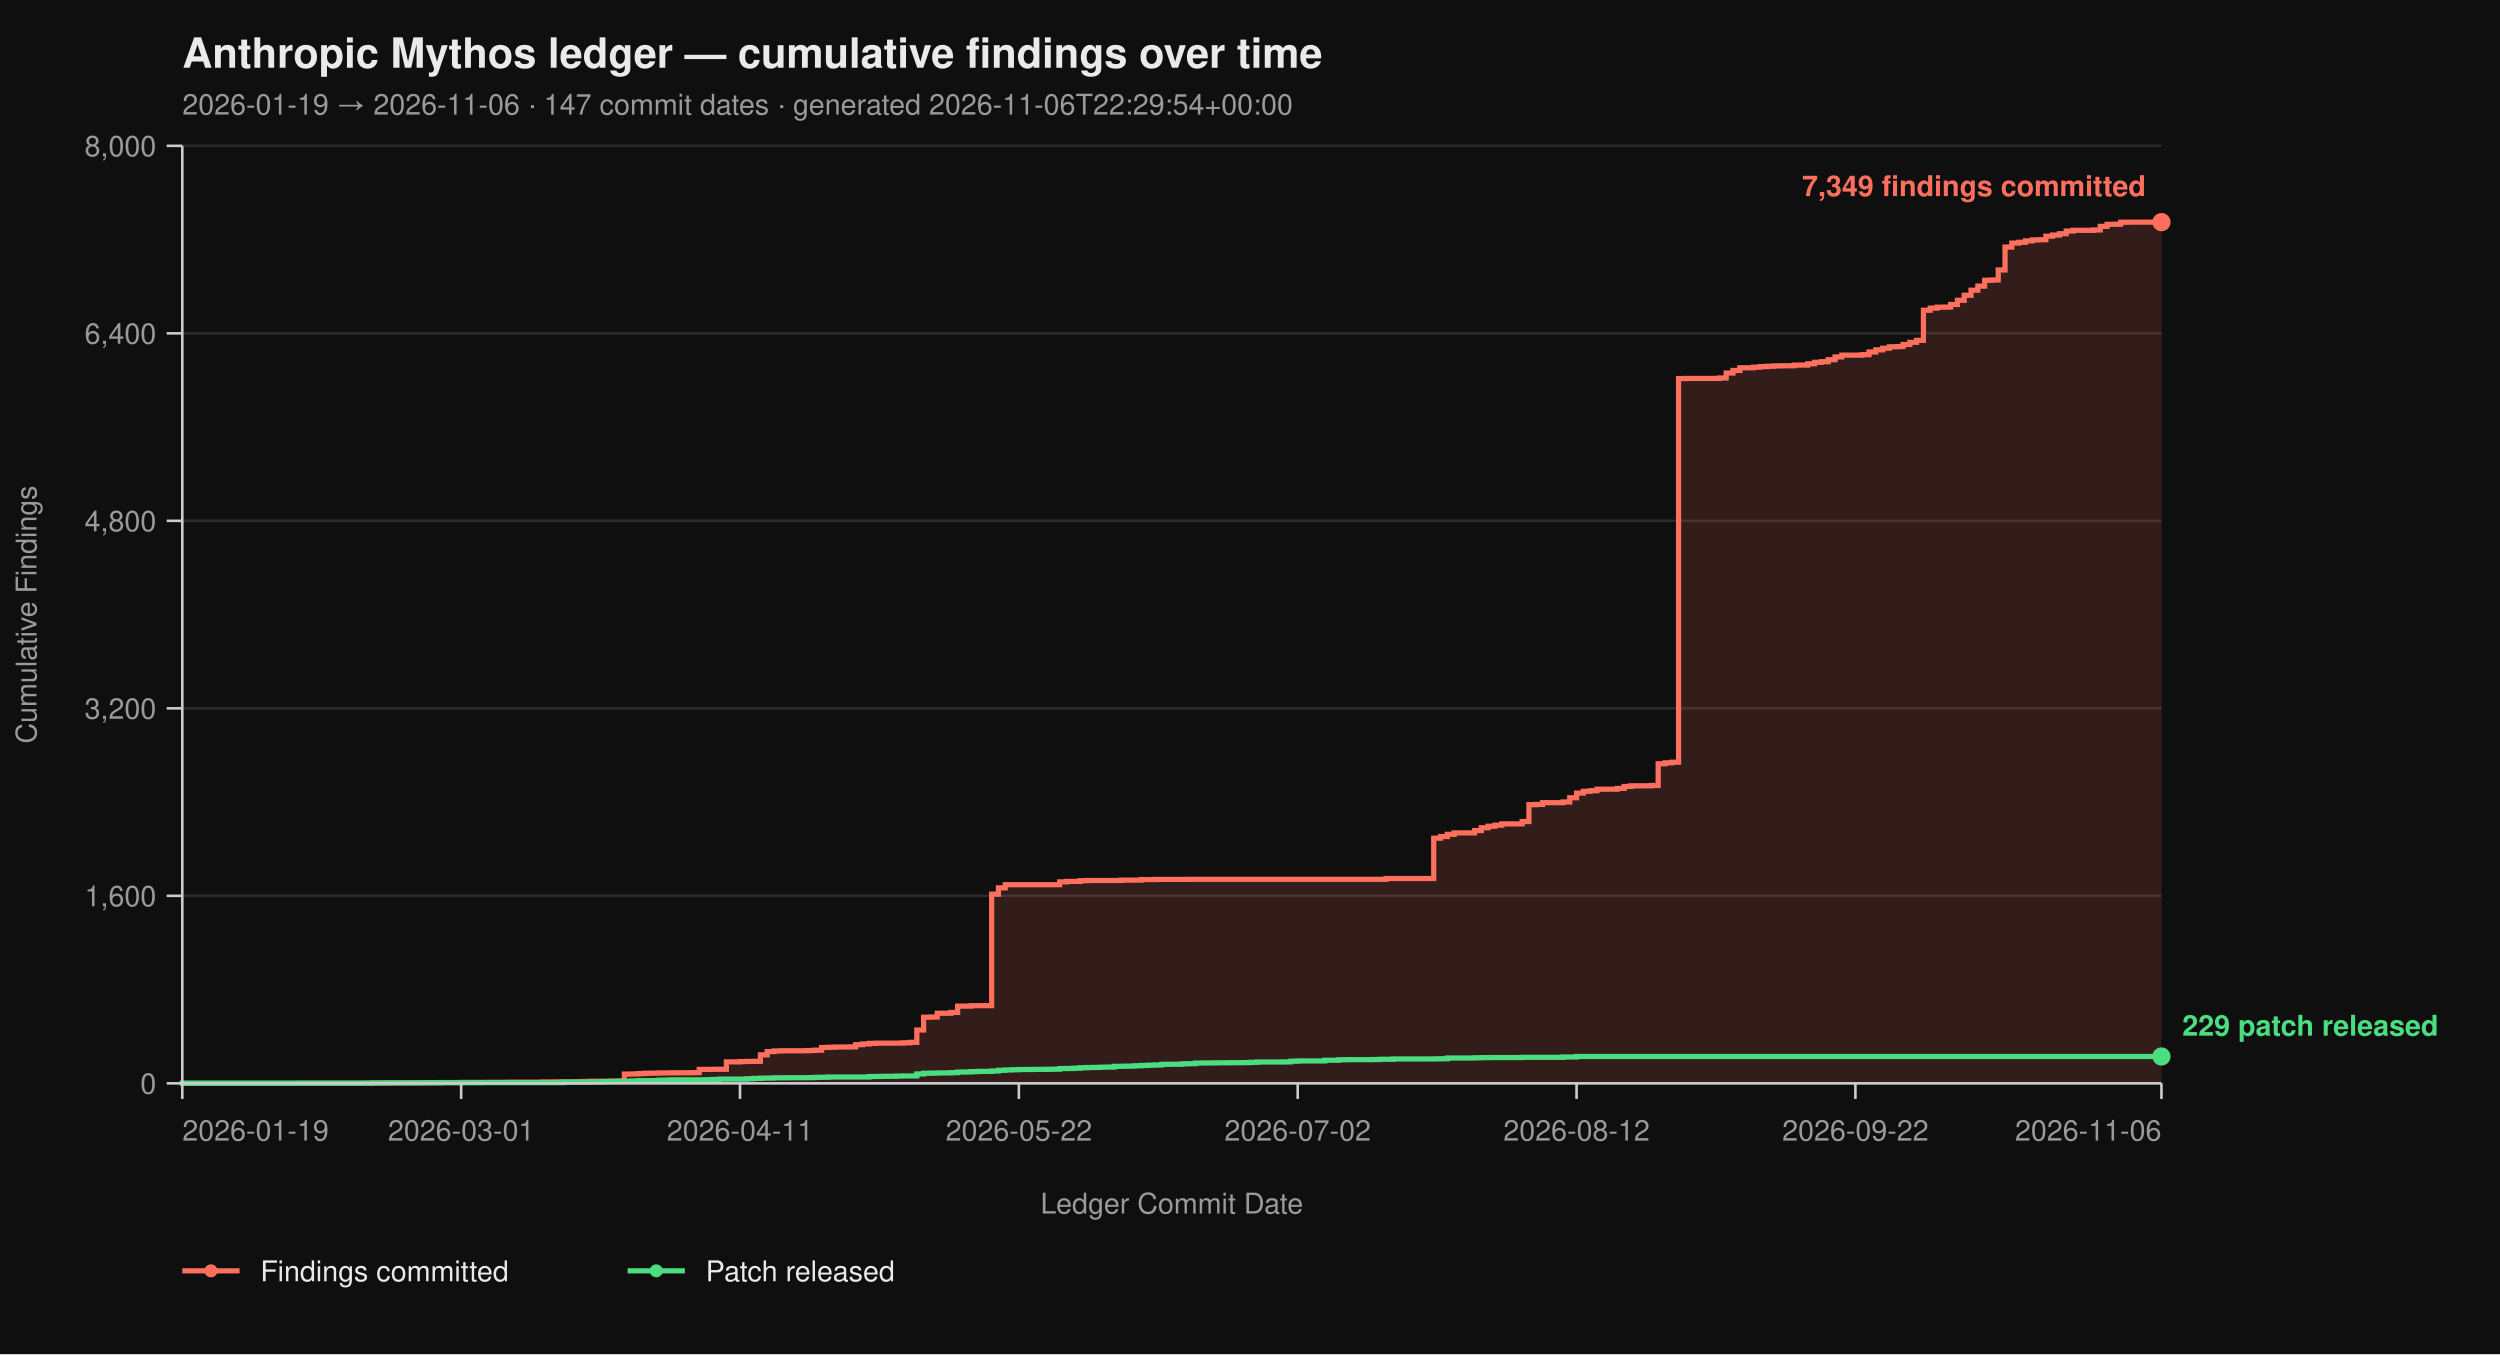
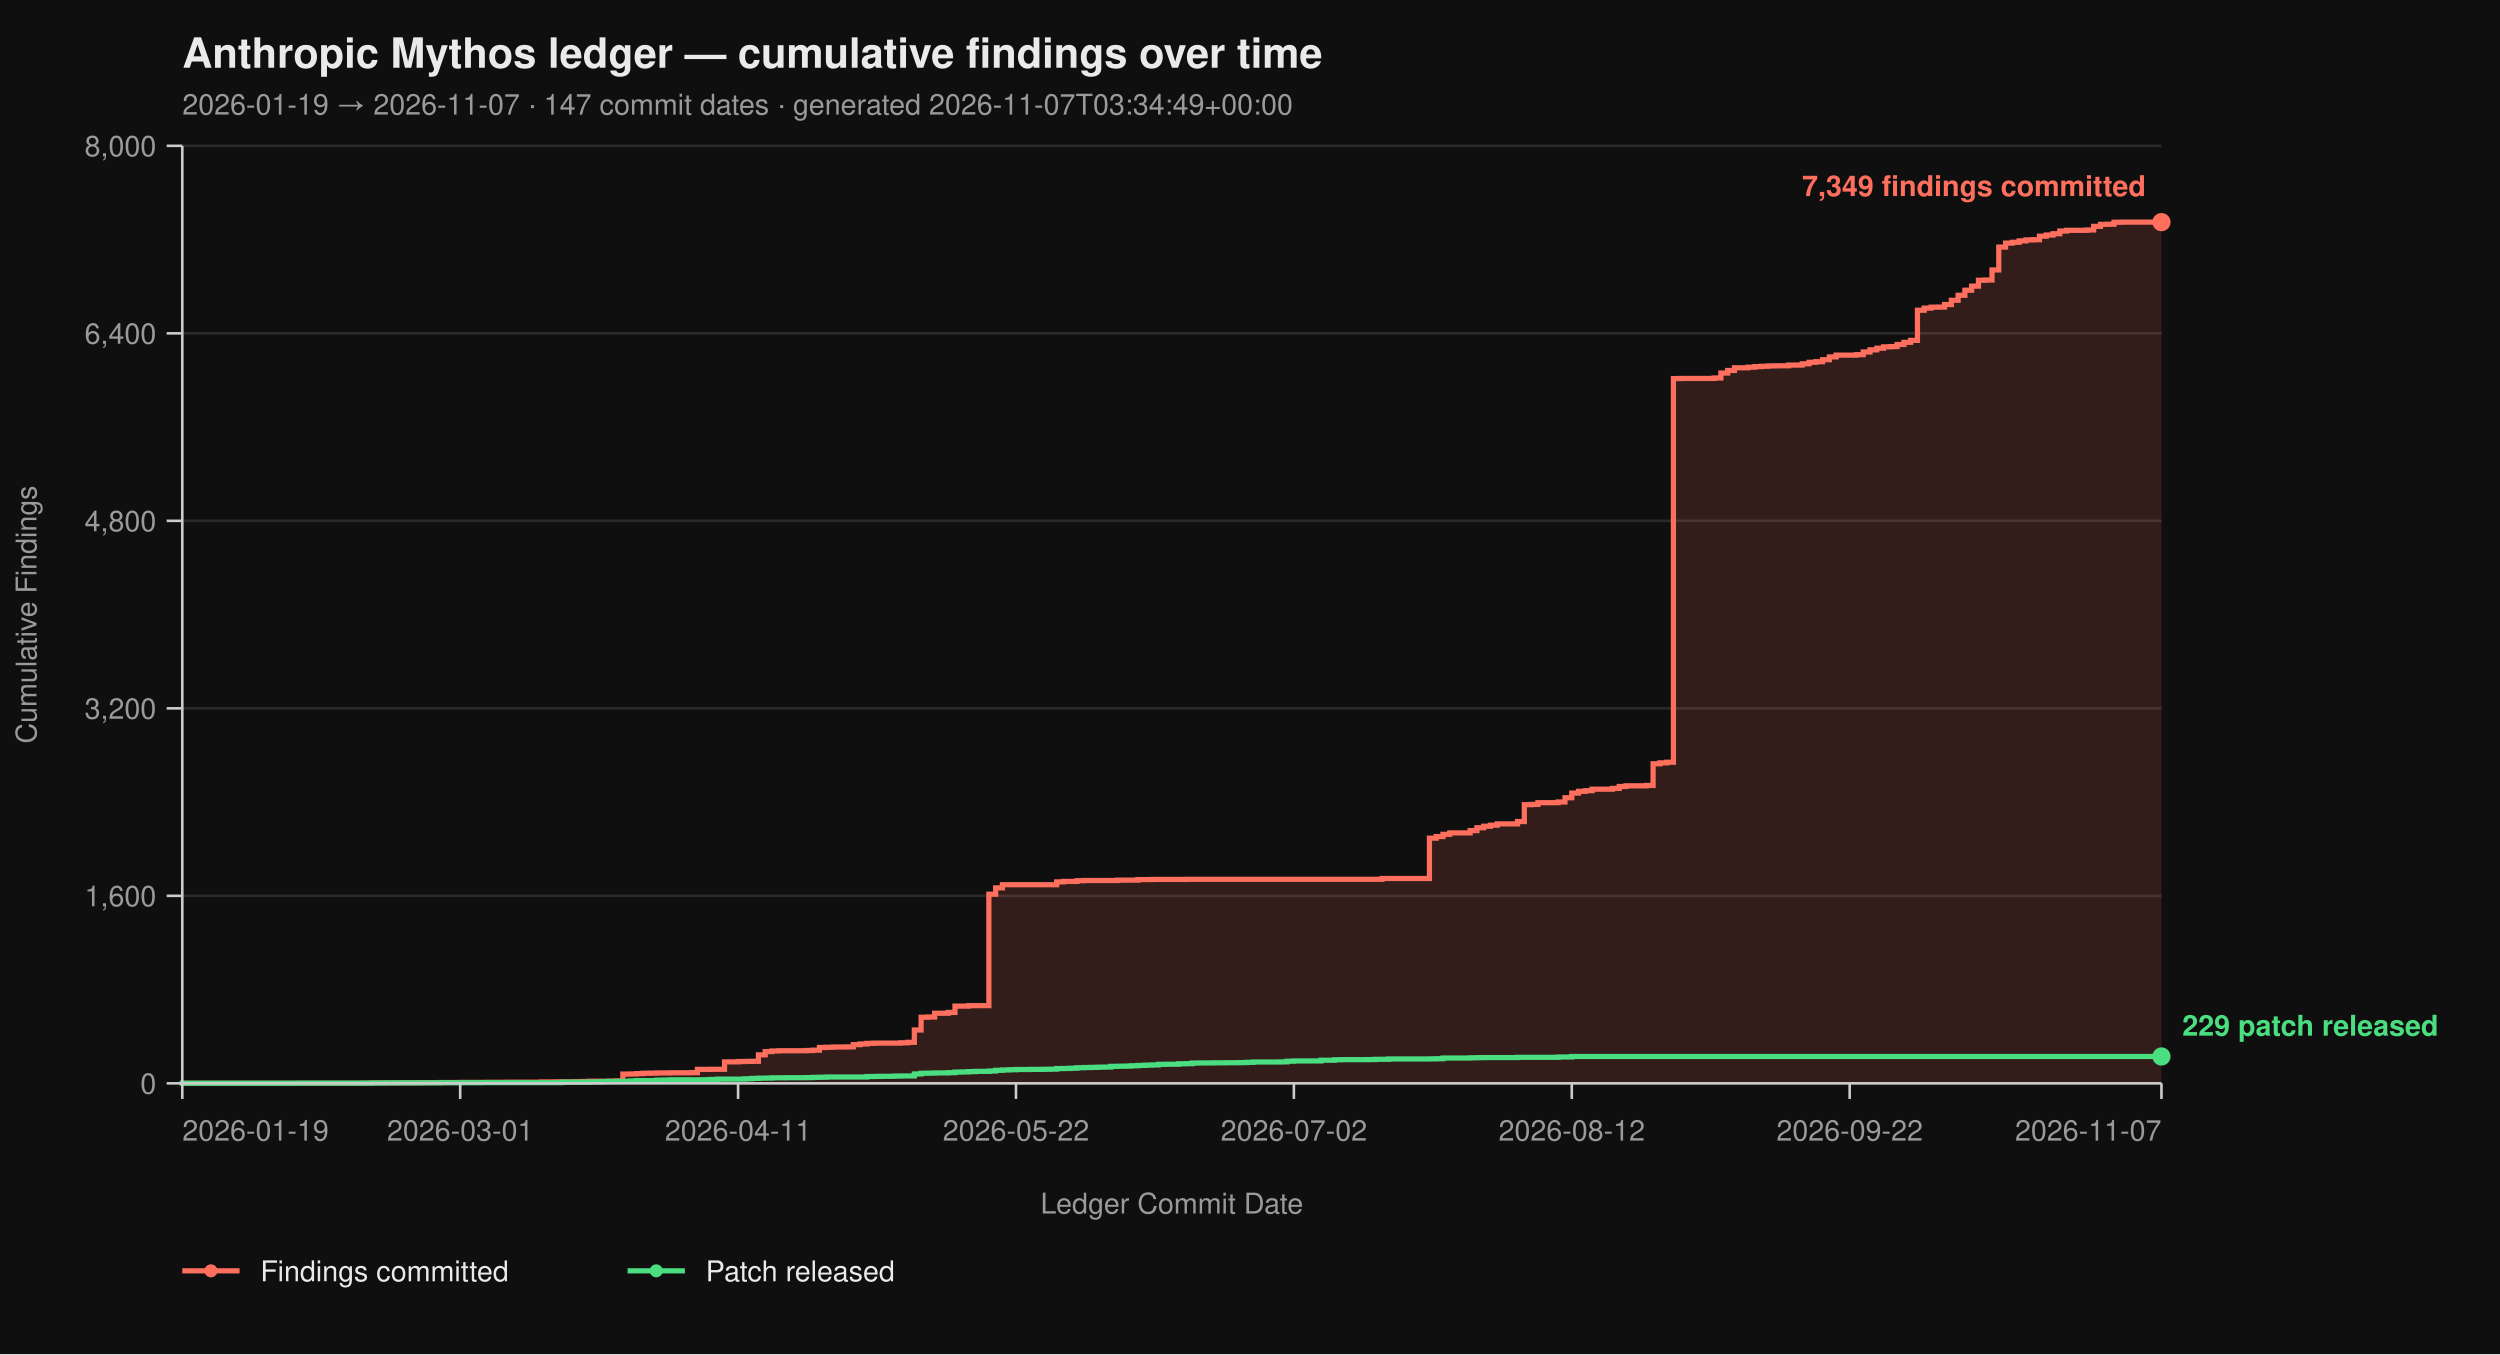
<svg xmlns="http://www.w3.org/2000/svg" viewBox="0 0 960 520" width="960" height="520" font-family="-apple-system, BlinkMacSystemFont, 'Segoe UI', Helvetica, Arial, sans-serif">
  <rect width="100%" height="100%" fill="#0f0f0f" />
  <text x="70" y="26" fill="#eaeaea" font-size="16" font-weight="700">Anthropic Mythos ledger — cumulative findings over time</text>
-   <text x="70" y="44" fill="#9a9a9a" font-size="11">2026-01-19 → 2026-11-06  ·  147 commit dates  ·  generated 2026-11-06T22:29:54+00:00</text>
+   <text x="70" y="44" fill="#9a9a9a" font-size="11">2026-01-19 → 2026-11-07  ·  147 commit dates  ·  generated 2026-11-07T03:34:49+00:00</text>
  <line x1="70" y1="416.00" x2="830" y2="416.00" stroke="#2a2a2a" stroke-width="1" />
  <line x1="70" y1="344.00" x2="830" y2="344.00" stroke="#2a2a2a" stroke-width="1" />
  <line x1="70" y1="272.00" x2="830" y2="272.00" stroke="#2a2a2a" stroke-width="1" />
  <line x1="70" y1="200.00" x2="830" y2="200.00" stroke="#2a2a2a" stroke-width="1" />
  <line x1="70" y1="128.00" x2="830" y2="128.00" stroke="#2a2a2a" stroke-width="1" />
  <line x1="70" y1="56.00" x2="830" y2="56.00" stroke="#2a2a2a" stroke-width="1" />
-   <path d="M 70.00 416.00 L 140.52 416.00 L 140.52 415.95 L 143.13 415.95 L 143.13 415.87 L 153.57 415.87 L 153.57 415.82 L 161.41 415.82 L 161.41 415.77 L 164.02 415.77 L 164.02 415.73 L 169.24 415.73 L 169.24 415.69 L 177.08 415.69 L 177.08 415.64 L 187.53 415.64 L 187.53 415.60 L 195.36 415.60 L 195.36 415.55 L 208.42 415.55 L 208.42 415.46 L 213.64 415.46 L 213.64 415.42 L 221.48 415.42 L 221.48 415.37 L 224.09 415.37 L 224.09 415.28 L 226.70 415.28 L 226.70 415.19 L 234.54 415.19 L 234.54 415.14 L 237.15 415.14 L 237.15 415.06 L 239.76 415.06 L 239.76 412.44 L 242.37 412.44 L 242.37 412.40 L 244.98 412.40 L 244.98 412.26 L 247.59 412.26 L 247.59 412.13 L 250.21 412.13 L 250.21 412.08 L 252.82 412.08 L 252.82 412.00 L 258.04 412.00 L 258.04 411.95 L 265.88 411.95 L 265.88 411.90 L 268.49 411.90 L 268.49 410.64 L 273.71 410.64 L 273.71 410.60 L 278.93 410.60 L 278.93 407.76 L 284.16 407.76 L 284.16 407.63 L 286.77 407.63 L 286.77 407.58 L 289.38 407.58 L 289.38 407.54 L 291.99 407.54 L 291.99 405.06 L 294.60 405.06 L 294.60 403.81 L 297.22 403.81 L 297.22 403.58 L 299.83 403.58 L 299.83 403.49 L 310.27 403.49 L 310.27 403.40 L 312.89 403.40 L 312.89 403.26 L 315.50 403.26 L 315.50 402.23 L 318.11 402.23 L 318.11 402.14 L 320.72 402.14 L 320.72 402.05 L 325.95 402.05 L 325.95 402.00 L 328.56 402.00 L 328.56 401.15 L 331.17 401.15 L 331.17 400.88 L 333.78 400.88 L 333.78 400.65 L 336.39 400.65 L 336.39 400.56 L 346.84 400.56 L 346.84 400.43 L 349.45 400.43 L 349.45 400.25 L 352.06 400.25 L 352.06 395.52 L 354.67 395.52 L 354.67 390.62 L 357.29 390.62 L 357.29 390.53 L 359.90 390.53 L 359.90 389.09 L 365.12 389.09 L 365.12 388.77 L 367.73 388.77 L 367.73 386.35 L 372.96 386.35 L 372.96 386.17 L 380.79 386.17 L 380.79 343.37 L 383.40 343.37 L 383.40 340.94 L 386.01 340.94 L 386.01 339.73 L 406.91 339.73 L 406.91 338.64 L 409.52 338.64 L 409.52 338.46 L 414.74 338.46 L 414.74 338.19 L 417.35 338.19 L 417.35 338.11 L 430.41 338.11 L 430.41 337.97 L 438.25 337.97 L 438.25 337.75 L 443.47 337.75 L 443.47 337.70 L 456.53 337.70 L 456.53 337.65 L 532.27 337.65 L 532.27 337.34 L 550.55 337.34 L 550.55 321.86 L 553.16 321.86 L 553.16 321.23 L 555.77 321.23 L 555.77 320.38 L 558.38 320.38 L 558.38 319.83 L 566.22 319.83 L 566.22 318.94 L 568.83 318.94 L 568.83 317.86 L 571.44 317.86 L 571.44 317.27 L 574.05 317.27 L 574.05 316.87 L 576.67 316.87 L 576.67 316.37 L 584.50 316.37 L 584.50 315.47 L 587.11 315.47 L 587.11 308.99 L 589.73 308.99 L 589.73 308.90 L 592.34 308.90 L 592.34 308.23 L 600.17 308.23 L 600.17 307.96 L 602.78 307.96 L 602.78 306.34 L 605.40 306.34 L 605.40 304.54 L 608.01 304.54 L 608.01 303.86 L 610.62 303.86 L 610.62 303.63 L 613.23 303.63 L 613.23 303.05 L 621.07 303.05 L 621.07 302.74 L 623.68 302.74 L 623.68 302.01 L 626.29 302.01 L 626.29 301.75 L 634.12 301.75 L 634.12 301.61 L 636.74 301.61 L 636.74 293.29 L 639.35 293.29 L 639.35 292.93 L 641.96 292.93 L 641.96 292.70 L 644.57 292.70 L 644.57 145.37 L 647.18 145.37 L 647.18 145.32 L 660.24 145.32 L 660.24 145.14 L 662.85 145.14 L 662.85 143.25 L 665.46 143.25 L 665.46 142.26 L 668.08 142.26 L 668.08 141.23 L 673.30 141.23 L 673.30 141.00 L 675.91 141.00 L 675.91 140.78 L 678.52 140.78 L 678.52 140.64 L 681.13 140.64 L 681.13 140.51 L 683.75 140.51 L 683.75 140.46 L 688.97 140.46 L 688.97 140.19 L 694.19 140.19 L 694.19 139.70 L 696.80 139.70 L 696.80 139.12 L 699.42 139.12 L 699.42 138.89 L 702.03 138.89 L 702.03 138.12 L 704.64 138.12 L 704.64 137.05 L 707.25 137.05 L 707.25 136.37 L 715.09 136.37 L 715.09 136.19 L 717.70 136.19 L 717.70 135.16 L 720.31 135.16 L 720.31 134.34 L 722.92 134.34 L 722.92 133.72 L 725.53 133.72 L 725.53 133.18 L 728.14 133.18 L 728.14 133.08 L 730.76 133.08 L 730.76 132.28 L 733.37 132.28 L 733.37 131.46 L 735.98 131.46 L 735.98 130.70 L 738.59 130.70 L 738.59 119.13 L 741.20 119.13 L 741.20 118.32 L 743.81 118.32 L 743.81 117.96 L 746.43 117.96 L 746.43 117.92 L 749.04 117.92 L 749.04 116.93 L 751.65 116.93 L 751.65 115.31 L 754.26 115.31 L 754.26 113.38 L 756.87 113.38 L 756.87 111.44 L 759.48 111.44 L 759.48 109.87 L 762.10 109.87 L 762.10 107.62 L 764.71 107.62 L 764.71 107.52 L 767.32 107.52 L 767.32 103.66 L 769.93 103.66 L 769.93 94.88 L 772.54 94.88 L 772.54 93.35 L 775.15 93.35 L 775.15 93.04 L 777.77 93.04 L 777.77 92.50 L 780.38 92.50 L 780.38 92.13 L 782.99 92.13 L 782.99 92.05 L 785.60 92.05 L 785.60 90.69 L 788.21 90.69 L 788.21 90.25 L 790.82 90.25 L 790.82 89.75 L 793.44 89.75 L 793.44 88.72 L 796.05 88.72 L 796.05 88.44 L 803.88 88.44 L 803.88 88.31 L 806.49 88.31 L 806.49 86.92 L 809.11 86.92 L 809.11 86.15 L 811.72 86.15 L 811.72 86.10 L 814.33 86.10 L 814.33 85.34 L 816.94 85.34 L 816.94 85.30 L 830.00 85.30 L 830.00 416.00 Z" fill="#ff6f5e26" stroke="none" />
-   <path d="M 70.00 416.00 L 140.52 416.00 L 140.52 415.95 L 143.13 415.95 L 143.13 415.87 L 153.57 415.87 L 153.57 415.82 L 161.41 415.82 L 161.41 415.77 L 164.02 415.77 L 164.02 415.73 L 169.24 415.73 L 169.24 415.69 L 177.08 415.69 L 177.08 415.64 L 187.53 415.64 L 187.53 415.60 L 195.36 415.60 L 195.36 415.55 L 208.42 415.55 L 208.42 415.46 L 213.64 415.46 L 213.64 415.42 L 221.48 415.42 L 221.48 415.37 L 224.09 415.37 L 224.09 415.28 L 226.70 415.28 L 226.70 415.19 L 234.54 415.19 L 234.54 415.14 L 237.15 415.14 L 237.15 415.06 L 239.76 415.06 L 239.76 412.44 L 242.37 412.44 L 242.37 412.40 L 244.98 412.40 L 244.98 412.26 L 247.59 412.26 L 247.59 412.13 L 250.21 412.13 L 250.21 412.08 L 252.82 412.08 L 252.82 412.00 L 258.04 412.00 L 258.04 411.95 L 265.88 411.95 L 265.88 411.90 L 268.49 411.90 L 268.49 410.64 L 273.71 410.64 L 273.71 410.60 L 278.93 410.60 L 278.93 407.76 L 284.16 407.76 L 284.16 407.63 L 286.77 407.63 L 286.77 407.58 L 289.38 407.58 L 289.38 407.54 L 291.99 407.54 L 291.99 405.06 L 294.60 405.06 L 294.60 403.81 L 297.22 403.81 L 297.22 403.58 L 299.83 403.58 L 299.83 403.49 L 310.27 403.49 L 310.27 403.40 L 312.89 403.40 L 312.89 403.26 L 315.50 403.26 L 315.50 402.23 L 318.11 402.23 L 318.11 402.14 L 320.72 402.14 L 320.72 402.05 L 325.95 402.05 L 325.95 402.00 L 328.56 402.00 L 328.56 401.15 L 331.17 401.15 L 331.17 400.88 L 333.78 400.88 L 333.78 400.65 L 336.39 400.65 L 336.39 400.56 L 346.84 400.56 L 346.84 400.43 L 349.45 400.43 L 349.45 400.25 L 352.06 400.25 L 352.06 395.52 L 354.67 395.52 L 354.67 390.62 L 357.29 390.62 L 357.29 390.53 L 359.90 390.53 L 359.90 389.09 L 365.12 389.09 L 365.12 388.77 L 367.73 388.77 L 367.73 386.35 L 372.96 386.35 L 372.96 386.17 L 380.79 386.17 L 380.79 343.37 L 383.40 343.37 L 383.40 340.94 L 386.01 340.94 L 386.01 339.73 L 406.91 339.73 L 406.91 338.64 L 409.52 338.64 L 409.52 338.46 L 414.74 338.46 L 414.74 338.19 L 417.35 338.19 L 417.35 338.11 L 430.41 338.11 L 430.41 337.97 L 438.25 337.97 L 438.25 337.75 L 443.47 337.75 L 443.47 337.70 L 456.53 337.70 L 456.53 337.65 L 532.27 337.65 L 532.27 337.34 L 550.55 337.34 L 550.55 321.86 L 553.16 321.86 L 553.16 321.23 L 555.77 321.23 L 555.77 320.38 L 558.38 320.38 L 558.38 319.83 L 566.22 319.83 L 566.22 318.94 L 568.83 318.94 L 568.83 317.86 L 571.44 317.86 L 571.44 317.27 L 574.05 317.27 L 574.05 316.87 L 576.67 316.87 L 576.67 316.37 L 584.50 316.37 L 584.50 315.47 L 587.11 315.47 L 587.11 308.99 L 589.73 308.99 L 589.73 308.90 L 592.34 308.90 L 592.34 308.23 L 600.17 308.23 L 600.17 307.96 L 602.78 307.96 L 602.78 306.34 L 605.40 306.34 L 605.40 304.54 L 608.01 304.54 L 608.01 303.86 L 610.62 303.86 L 610.62 303.63 L 613.23 303.63 L 613.23 303.05 L 621.07 303.05 L 621.07 302.74 L 623.68 302.74 L 623.68 302.01 L 626.29 302.01 L 626.29 301.75 L 634.12 301.75 L 634.12 301.61 L 636.74 301.61 L 636.74 293.29 L 639.35 293.29 L 639.35 292.93 L 641.96 292.93 L 641.96 292.70 L 644.57 292.70 L 644.57 145.37 L 647.18 145.37 L 647.18 145.32 L 660.24 145.32 L 660.24 145.14 L 662.85 145.14 L 662.85 143.25 L 665.46 143.25 L 665.46 142.26 L 668.08 142.26 L 668.08 141.23 L 673.30 141.23 L 673.30 141.00 L 675.91 141.00 L 675.91 140.78 L 678.52 140.78 L 678.52 140.64 L 681.13 140.64 L 681.13 140.51 L 683.75 140.51 L 683.75 140.46 L 688.97 140.46 L 688.97 140.19 L 694.19 140.19 L 694.19 139.70 L 696.80 139.70 L 696.80 139.12 L 699.42 139.12 L 699.42 138.89 L 702.03 138.89 L 702.03 138.12 L 704.64 138.12 L 704.64 137.05 L 707.25 137.05 L 707.25 136.37 L 715.09 136.37 L 715.09 136.19 L 717.70 136.19 L 717.70 135.16 L 720.31 135.16 L 720.31 134.34 L 722.92 134.34 L 722.92 133.72 L 725.53 133.72 L 725.53 133.18 L 728.14 133.18 L 728.14 133.08 L 730.76 133.08 L 730.76 132.28 L 733.37 132.28 L 733.37 131.46 L 735.98 131.46 L 735.98 130.70 L 738.59 130.70 L 738.59 119.13 L 741.20 119.13 L 741.20 118.32 L 743.81 118.32 L 743.81 117.96 L 746.43 117.96 L 746.43 117.92 L 749.04 117.92 L 749.04 116.93 L 751.65 116.93 L 751.65 115.31 L 754.26 115.31 L 754.26 113.38 L 756.87 113.38 L 756.87 111.44 L 759.48 111.44 L 759.48 109.87 L 762.10 109.87 L 762.10 107.62 L 764.71 107.62 L 764.71 107.52 L 767.32 107.52 L 767.32 103.66 L 769.93 103.66 L 769.93 94.88 L 772.54 94.88 L 772.54 93.35 L 775.15 93.35 L 775.15 93.04 L 777.77 93.04 L 777.77 92.50 L 780.38 92.50 L 780.38 92.13 L 782.99 92.13 L 782.99 92.05 L 785.60 92.05 L 785.60 90.69 L 788.21 90.69 L 788.21 90.25 L 790.82 90.25 L 790.82 89.75 L 793.44 89.75 L 793.44 88.72 L 796.05 88.72 L 796.05 88.44 L 803.88 88.44 L 803.88 88.31 L 806.49 88.31 L 806.49 86.92 L 809.11 86.92 L 809.11 86.15 L 811.72 86.15 L 811.72 86.10 L 814.33 86.10 L 814.33 85.34 L 816.94 85.34 L 816.94 85.30 L 830.00 85.30" fill="none" stroke="#ff6f5e" stroke-width="2" stroke-linejoin="miter" stroke-linecap="butt" />
-   <path d="M 70.00 416.00 L 70.00 416.00 L 70.00 415.95 L 114.40 415.95 L 114.40 415.91 L 143.13 415.91 L 143.13 415.87 L 148.35 415.87 L 148.35 415.82 L 169.24 415.82 L 169.24 415.77 L 184.91 415.77 L 184.91 415.73 L 216.25 415.73 L 216.25 415.55 L 226.70 415.55 L 226.70 415.46 L 231.92 415.46 L 231.92 415.32 L 234.54 415.32 L 234.54 415.28 L 239.76 415.28 L 239.76 415.24 L 242.37 415.24 L 242.37 415.10 L 244.98 415.10 L 244.98 414.96 L 252.82 414.96 L 252.82 414.79 L 255.43 414.79 L 255.43 414.74 L 258.04 414.74 L 258.04 414.65 L 271.10 414.65 L 271.10 414.61 L 273.71 414.61 L 273.71 414.51 L 276.32 414.51 L 276.32 414.38 L 286.77 414.38 L 286.77 414.25 L 289.38 414.25 L 289.38 414.11 L 291.99 414.11 L 291.99 414.02 L 294.60 414.02 L 294.60 413.98 L 297.22 413.98 L 297.22 413.88 L 302.44 413.88 L 302.44 413.84 L 310.27 413.84 L 310.27 413.80 L 312.89 413.80 L 312.89 413.70 L 315.50 413.70 L 315.50 413.66 L 318.11 413.66 L 318.11 413.57 L 333.78 413.57 L 333.78 413.39 L 336.39 413.39 L 336.39 413.35 L 339.00 413.35 L 339.00 413.30 L 344.23 413.30 L 344.23 413.21 L 346.84 413.21 L 346.84 413.17 L 352.06 413.17 L 352.06 412.40 L 354.67 412.40 L 354.67 412.13 L 357.29 412.13 L 357.29 412.08 L 359.90 412.08 L 359.90 412.00 L 365.12 412.00 L 365.12 411.90 L 367.73 411.90 L 367.73 411.68 L 370.34 411.68 L 370.34 411.63 L 372.96 411.63 L 372.96 411.50 L 375.57 411.50 L 375.57 411.41 L 380.79 411.41 L 380.79 411.27 L 383.40 411.27 L 383.40 411.00 L 386.01 411.00 L 386.01 410.87 L 388.63 410.87 L 388.63 410.78 L 391.24 410.78 L 391.24 410.69 L 396.46 410.69 L 396.46 410.64 L 401.68 410.64 L 401.68 410.60 L 404.30 410.60 L 404.30 410.56 L 406.91 410.56 L 406.91 410.33 L 409.52 410.33 L 409.52 410.29 L 412.13 410.29 L 412.13 410.19 L 414.74 410.19 L 414.74 410.01 L 417.35 410.01 L 417.35 409.93 L 419.97 409.93 L 419.97 409.88 L 422.58 409.88 L 422.58 409.79 L 425.19 409.79 L 425.19 409.75 L 427.80 409.75 L 427.80 409.48 L 430.41 409.48 L 430.41 409.43 L 433.02 409.43 L 433.02 409.38 L 435.64 409.38 L 435.64 409.25 L 438.25 409.25 L 438.25 409.12 L 440.86 409.12 L 440.86 409.02 L 443.47 409.02 L 443.47 408.94 L 446.08 408.94 L 446.08 408.71 L 448.69 408.71 L 448.69 408.67 L 453.92 408.67 L 453.92 408.49 L 456.53 408.49 L 456.53 408.44 L 459.14 408.44 L 459.14 408.21 L 461.75 408.21 L 461.75 408.17 L 466.98 408.17 L 466.98 408.12 L 472.20 408.12 L 472.20 408.08 L 477.42 408.08 L 477.42 408.04 L 480.03 408.04 L 480.03 407.94 L 482.65 407.94 L 482.65 407.81 L 493.09 407.81 L 493.09 407.76 L 495.70 407.76 L 495.70 407.50 L 498.32 407.50 L 498.32 407.40 L 508.76 407.40 L 508.76 407.13 L 513.99 407.13 L 513.99 406.95 L 516.60 406.95 L 516.60 406.91 L 527.04 406.91 L 527.04 406.87 L 529.66 406.87 L 529.66 406.77 L 534.88 406.77 L 534.88 406.64 L 550.55 406.64 L 550.55 406.60 L 553.16 406.60 L 553.16 406.55 L 555.77 406.55 L 555.77 406.28 L 566.22 406.28 L 566.22 406.19 L 568.83 406.19 L 568.83 406.14 L 571.44 406.14 L 571.44 406.10 L 584.50 406.10 L 584.50 406.01 L 600.17 406.01 L 600.17 405.88 L 605.40 405.88 L 605.40 405.69 L 830.00 405.69" fill="none" stroke="#4ade80" stroke-width="2" stroke-linejoin="miter" stroke-linecap="butt" />
+   <path d="M 70.00 416.00 L 140.27 416.00 L 140.27 415.95 L 142.88 415.95 L 142.88 415.87 L 153.29 415.87 L 153.29 415.82 L 161.10 415.82 L 161.10 415.77 L 163.70 415.77 L 163.70 415.73 L 168.90 415.73 L 168.90 415.69 L 176.71 415.69 L 176.71 415.64 L 187.12 415.64 L 187.12 415.60 L 194.93 415.60 L 194.93 415.55 L 207.95 415.55 L 207.95 415.46 L 213.15 415.46 L 213.15 415.42 L 220.96 415.42 L 220.96 415.37 L 223.56 415.37 L 223.56 415.28 L 226.16 415.28 L 226.16 415.19 L 233.97 415.19 L 233.97 415.14 L 236.58 415.14 L 236.58 415.06 L 239.18 415.06 L 239.18 412.44 L 241.78 412.44 L 241.78 412.40 L 244.38 412.40 L 244.38 412.26 L 246.99 412.26 L 246.99 412.13 L 249.59 412.13 L 249.59 412.08 L 252.19 412.08 L 252.19 412.00 L 257.40 412.00 L 257.40 411.95 L 265.21 411.95 L 265.21 411.90 L 267.81 411.90 L 267.81 410.64 L 273.01 410.64 L 273.01 410.60 L 278.22 410.60 L 278.22 407.76 L 283.42 407.76 L 283.42 407.63 L 286.03 407.63 L 286.03 407.58 L 288.63 407.58 L 288.63 407.54 L 291.23 407.54 L 291.23 405.06 L 293.84 405.06 L 293.84 403.81 L 296.44 403.81 L 296.44 403.58 L 299.04 403.58 L 299.04 403.49 L 309.45 403.49 L 309.45 403.40 L 312.05 403.40 L 312.05 403.26 L 314.66 403.26 L 314.66 402.23 L 317.26 402.23 L 317.26 402.14 L 319.86 402.14 L 319.86 402.05 L 325.07 402.05 L 325.07 402.00 L 327.67 402.00 L 327.67 401.15 L 330.27 401.15 L 330.27 400.88 L 332.88 400.88 L 332.88 400.65 L 335.48 400.65 L 335.48 400.56 L 345.89 400.56 L 345.89 400.43 L 348.49 400.43 L 348.49 400.25 L 351.10 400.25 L 351.10 395.52 L 353.70 395.52 L 353.70 390.62 L 356.30 390.62 L 356.30 390.53 L 358.90 390.53 L 358.90 389.09 L 364.11 389.09 L 364.11 388.77 L 366.71 388.77 L 366.71 386.35 L 371.92 386.35 L 371.92 386.17 L 379.73 386.17 L 379.73 343.37 L 382.33 343.37 L 382.33 340.94 L 384.93 340.94 L 384.93 339.73 L 405.75 339.73 L 405.75 338.64 L 408.36 338.64 L 408.36 338.46 L 413.56 338.46 L 413.56 338.19 L 416.16 338.19 L 416.16 338.11 L 429.18 338.11 L 429.18 337.97 L 436.99 337.97 L 436.99 337.75 L 442.19 337.75 L 442.19 337.70 L 455.21 337.70 L 455.21 337.65 L 530.68 337.65 L 530.68 337.34 L 548.90 337.34 L 548.90 321.86 L 551.51 321.86 L 551.51 321.23 L 554.11 321.23 L 554.11 320.38 L 556.71 320.38 L 556.71 319.83 L 564.52 319.83 L 564.52 318.94 L 567.12 318.94 L 567.12 317.86 L 569.73 317.86 L 569.73 317.27 L 572.33 317.27 L 572.33 316.87 L 574.93 316.87 L 574.93 316.37 L 582.74 316.37 L 582.74 315.47 L 585.34 315.47 L 585.34 308.99 L 587.95 308.99 L 587.95 308.90 L 590.55 308.90 L 590.55 308.23 L 598.36 308.23 L 598.36 307.96 L 600.96 307.96 L 600.96 306.34 L 603.56 306.34 L 603.56 304.54 L 606.16 304.54 L 606.16 303.86 L 608.77 303.86 L 608.77 303.63 L 611.37 303.63 L 611.37 303.05 L 619.18 303.05 L 619.18 302.74 L 621.78 302.74 L 621.78 302.01 L 624.38 302.01 L 624.38 301.75 L 632.19 301.75 L 632.19 301.61 L 634.79 301.61 L 634.79 293.29 L 637.40 293.29 L 637.40 292.93 L 640.00 292.93 L 640.00 292.70 L 642.60 292.70 L 642.60 145.37 L 645.21 145.37 L 645.21 145.32 L 658.22 145.32 L 658.22 145.14 L 660.82 145.14 L 660.82 143.25 L 663.42 143.25 L 663.42 142.26 L 666.03 142.26 L 666.03 141.23 L 671.23 141.23 L 671.23 141.00 L 673.84 141.00 L 673.84 140.78 L 676.44 140.78 L 676.44 140.64 L 679.04 140.64 L 679.04 140.51 L 681.64 140.51 L 681.64 140.46 L 686.85 140.46 L 686.85 140.19 L 692.05 140.19 L 692.05 139.70 L 694.66 139.70 L 694.66 139.12 L 697.26 139.12 L 697.26 138.89 L 699.86 138.89 L 699.86 138.12 L 702.47 138.12 L 702.47 137.05 L 705.07 137.05 L 705.07 136.37 L 712.88 136.37 L 712.88 136.19 L 715.48 136.19 L 715.48 135.16 L 718.08 135.16 L 718.08 134.34 L 720.68 134.34 L 720.68 133.72 L 723.29 133.72 L 723.29 133.18 L 725.89 133.18 L 725.89 133.08 L 728.49 133.08 L 728.49 132.28 L 731.10 132.28 L 731.10 131.46 L 733.70 131.46 L 733.70 130.70 L 736.30 130.70 L 736.30 119.13 L 738.90 119.13 L 738.90 118.32 L 741.51 118.32 L 741.51 117.96 L 744.11 117.96 L 744.11 117.92 L 746.71 117.92 L 746.71 116.93 L 749.32 116.93 L 749.32 115.31 L 751.92 115.31 L 751.92 113.38 L 754.52 113.38 L 754.52 111.44 L 757.12 111.44 L 757.12 109.87 L 759.73 109.87 L 759.73 107.62 L 762.33 107.62 L 762.33 107.52 L 764.93 107.52 L 764.93 103.66 L 767.53 103.66 L 767.53 94.88 L 770.14 94.88 L 770.14 93.35 L 772.74 93.35 L 772.74 93.04 L 775.34 93.04 L 775.34 92.50 L 777.95 92.50 L 777.95 92.13 L 780.55 92.13 L 780.55 92.05 L 783.15 92.05 L 783.15 90.69 L 785.75 90.69 L 785.75 90.25 L 788.36 90.25 L 788.36 89.75 L 790.96 89.75 L 790.96 88.72 L 793.56 88.72 L 793.56 88.44 L 801.37 88.44 L 801.37 88.31 L 803.97 88.31 L 803.97 86.92 L 806.58 86.92 L 806.58 86.15 L 809.18 86.15 L 809.18 86.10 L 811.78 86.10 L 811.78 85.34 L 814.38 85.34 L 814.38 85.30 L 830.00 85.30 L 830.00 416.00 Z" fill="#ff6f5e26" stroke="none" />
+   <path d="M 70.00 416.00 L 140.27 416.00 L 140.27 415.95 L 142.88 415.95 L 142.88 415.87 L 153.29 415.87 L 153.29 415.82 L 161.10 415.82 L 161.10 415.77 L 163.70 415.77 L 163.70 415.73 L 168.90 415.73 L 168.90 415.69 L 176.71 415.69 L 176.71 415.64 L 187.12 415.64 L 187.12 415.60 L 194.93 415.60 L 194.93 415.55 L 207.95 415.55 L 207.95 415.46 L 213.15 415.46 L 213.15 415.42 L 220.96 415.42 L 220.96 415.37 L 223.56 415.37 L 223.56 415.28 L 226.16 415.28 L 226.16 415.19 L 233.97 415.19 L 233.97 415.14 L 236.58 415.14 L 236.58 415.06 L 239.18 415.06 L 239.18 412.44 L 241.78 412.44 L 241.78 412.40 L 244.38 412.40 L 244.38 412.26 L 246.99 412.26 L 246.99 412.13 L 249.59 412.13 L 249.59 412.08 L 252.19 412.08 L 252.19 412.00 L 257.40 412.00 L 257.40 411.95 L 265.21 411.95 L 265.21 411.90 L 267.81 411.90 L 267.81 410.64 L 273.01 410.64 L 273.01 410.60 L 278.22 410.60 L 278.22 407.76 L 283.42 407.76 L 283.42 407.63 L 286.03 407.63 L 286.03 407.58 L 288.63 407.58 L 288.63 407.54 L 291.23 407.54 L 291.23 405.06 L 293.84 405.06 L 293.84 403.81 L 296.44 403.81 L 296.44 403.58 L 299.04 403.58 L 299.04 403.49 L 309.45 403.49 L 309.45 403.40 L 312.05 403.40 L 312.05 403.26 L 314.66 403.26 L 314.66 402.23 L 317.26 402.23 L 317.26 402.14 L 319.86 402.14 L 319.86 402.05 L 325.07 402.05 L 325.07 402.00 L 327.67 402.00 L 327.67 401.15 L 330.27 401.15 L 330.27 400.88 L 332.88 400.88 L 332.88 400.65 L 335.48 400.65 L 335.48 400.56 L 345.89 400.56 L 345.89 400.43 L 348.49 400.43 L 348.49 400.25 L 351.10 400.25 L 351.10 395.52 L 353.70 395.52 L 353.70 390.62 L 356.30 390.62 L 356.30 390.53 L 358.90 390.53 L 358.90 389.09 L 364.11 389.09 L 364.11 388.77 L 366.71 388.77 L 366.71 386.35 L 371.92 386.35 L 371.92 386.17 L 379.73 386.17 L 379.73 343.37 L 382.33 343.37 L 382.33 340.94 L 384.93 340.94 L 384.93 339.73 L 405.75 339.73 L 405.75 338.64 L 408.36 338.64 L 408.36 338.46 L 413.56 338.46 L 413.56 338.19 L 416.16 338.19 L 416.16 338.11 L 429.18 338.11 L 429.18 337.97 L 436.99 337.97 L 436.99 337.75 L 442.19 337.75 L 442.19 337.70 L 455.21 337.70 L 455.21 337.65 L 530.68 337.65 L 530.68 337.34 L 548.90 337.34 L 548.90 321.86 L 551.51 321.86 L 551.51 321.23 L 554.11 321.23 L 554.11 320.38 L 556.71 320.38 L 556.71 319.83 L 564.52 319.83 L 564.52 318.94 L 567.12 318.94 L 567.12 317.86 L 569.73 317.86 L 569.73 317.27 L 572.33 317.27 L 572.33 316.87 L 574.93 316.87 L 574.93 316.37 L 582.74 316.37 L 582.74 315.47 L 585.34 315.47 L 585.34 308.99 L 587.95 308.99 L 587.95 308.90 L 590.55 308.90 L 590.55 308.23 L 598.36 308.23 L 598.36 307.96 L 600.96 307.96 L 600.96 306.34 L 603.56 306.34 L 603.56 304.54 L 606.16 304.54 L 606.16 303.86 L 608.77 303.86 L 608.77 303.63 L 611.37 303.63 L 611.37 303.05 L 619.18 303.05 L 619.18 302.74 L 621.78 302.74 L 621.78 302.01 L 624.38 302.01 L 624.38 301.75 L 632.19 301.75 L 632.19 301.61 L 634.79 301.61 L 634.79 293.29 L 637.40 293.29 L 637.40 292.93 L 640.00 292.93 L 640.00 292.70 L 642.60 292.70 L 642.60 145.37 L 645.21 145.37 L 645.21 145.32 L 658.22 145.32 L 658.22 145.14 L 660.82 145.14 L 660.82 143.25 L 663.42 143.25 L 663.42 142.26 L 666.03 142.26 L 666.03 141.23 L 671.23 141.23 L 671.23 141.00 L 673.84 141.00 L 673.84 140.78 L 676.44 140.78 L 676.44 140.64 L 679.04 140.64 L 679.04 140.51 L 681.64 140.51 L 681.64 140.46 L 686.85 140.46 L 686.85 140.19 L 692.05 140.19 L 692.05 139.70 L 694.66 139.70 L 694.66 139.12 L 697.26 139.12 L 697.26 138.89 L 699.86 138.89 L 699.86 138.12 L 702.47 138.12 L 702.47 137.05 L 705.07 137.05 L 705.07 136.37 L 712.88 136.37 L 712.88 136.19 L 715.48 136.19 L 715.48 135.16 L 718.08 135.16 L 718.08 134.34 L 720.68 134.34 L 720.68 133.72 L 723.29 133.72 L 723.29 133.18 L 725.89 133.18 L 725.89 133.08 L 728.49 133.08 L 728.49 132.28 L 731.10 132.28 L 731.10 131.46 L 733.70 131.46 L 733.70 130.70 L 736.30 130.70 L 736.30 119.13 L 738.90 119.13 L 738.90 118.32 L 741.51 118.32 L 741.51 117.96 L 744.11 117.96 L 744.11 117.92 L 746.71 117.92 L 746.71 116.93 L 749.32 116.93 L 749.32 115.31 L 751.92 115.31 L 751.92 113.38 L 754.52 113.38 L 754.52 111.44 L 757.12 111.44 L 757.12 109.87 L 759.73 109.87 L 759.73 107.62 L 762.33 107.62 L 762.33 107.52 L 764.93 107.52 L 764.93 103.66 L 767.53 103.66 L 767.53 94.88 L 770.14 94.88 L 770.14 93.35 L 772.74 93.35 L 772.74 93.04 L 775.34 93.04 L 775.34 92.50 L 777.95 92.50 L 777.95 92.13 L 780.55 92.13 L 780.55 92.05 L 783.15 92.05 L 783.15 90.69 L 785.75 90.69 L 785.75 90.25 L 788.36 90.25 L 788.36 89.75 L 790.96 89.75 L 790.96 88.72 L 793.56 88.72 L 793.56 88.44 L 801.37 88.44 L 801.37 88.31 L 803.97 88.31 L 803.97 86.92 L 806.58 86.92 L 806.58 86.15 L 809.18 86.15 L 809.18 86.10 L 811.78 86.10 L 811.78 85.34 L 814.38 85.34 L 814.38 85.30 L 830.00 85.30" fill="none" stroke="#ff6f5e" stroke-width="2" stroke-linejoin="miter" stroke-linecap="butt" />
+   <path d="M 70.00 416.00 L 70.00 416.00 L 70.00 415.95 L 114.25 415.95 L 114.25 415.91 L 142.88 415.91 L 142.88 415.87 L 148.08 415.87 L 148.08 415.82 L 168.90 415.82 L 168.90 415.77 L 184.52 415.77 L 184.52 415.73 L 215.75 415.73 L 215.75 415.55 L 226.16 415.55 L 226.16 415.46 L 231.37 415.46 L 231.37 415.32 L 233.97 415.32 L 233.97 415.28 L 239.18 415.28 L 239.18 415.24 L 241.78 415.24 L 241.78 415.10 L 244.38 415.10 L 244.38 414.96 L 252.19 414.96 L 252.19 414.79 L 254.79 414.79 L 254.79 414.74 L 257.40 414.74 L 257.40 414.65 L 270.41 414.65 L 270.41 414.61 L 273.01 414.61 L 273.01 414.51 L 275.62 414.51 L 275.62 414.38 L 286.03 414.38 L 286.03 414.25 L 288.63 414.25 L 288.63 414.11 L 291.23 414.11 L 291.23 414.02 L 293.84 414.02 L 293.84 413.98 L 296.44 413.98 L 296.44 413.88 L 301.64 413.88 L 301.64 413.84 L 309.45 413.84 L 309.45 413.80 L 312.05 413.80 L 312.05 413.70 L 314.66 413.70 L 314.66 413.66 L 317.26 413.66 L 317.26 413.57 L 332.88 413.57 L 332.88 413.39 L 335.48 413.39 L 335.48 413.35 L 338.08 413.35 L 338.08 413.30 L 343.29 413.30 L 343.29 413.21 L 345.89 413.21 L 345.89 413.17 L 351.10 413.17 L 351.10 412.40 L 353.70 412.40 L 353.70 412.13 L 356.30 412.13 L 356.30 412.08 L 358.90 412.08 L 358.90 412.00 L 364.11 412.00 L 364.11 411.90 L 366.71 411.90 L 366.71 411.68 L 369.32 411.68 L 369.32 411.63 L 371.92 411.63 L 371.92 411.50 L 374.52 411.50 L 374.52 411.41 L 379.73 411.41 L 379.73 411.27 L 382.33 411.27 L 382.33 411.00 L 384.93 411.00 L 384.93 410.87 L 387.53 410.87 L 387.53 410.78 L 390.14 410.78 L 390.14 410.69 L 395.34 410.69 L 395.34 410.64 L 400.55 410.64 L 400.55 410.60 L 403.15 410.60 L 403.15 410.56 L 405.75 410.56 L 405.75 410.33 L 408.36 410.33 L 408.36 410.29 L 410.96 410.29 L 410.96 410.19 L 413.56 410.19 L 413.56 410.01 L 416.16 410.01 L 416.16 409.93 L 418.77 409.93 L 418.77 409.88 L 421.37 409.88 L 421.37 409.79 L 423.97 409.79 L 423.97 409.75 L 426.58 409.75 L 426.58 409.48 L 429.18 409.48 L 429.18 409.43 L 431.78 409.43 L 431.78 409.38 L 434.38 409.38 L 434.38 409.25 L 436.99 409.25 L 436.99 409.12 L 439.59 409.12 L 439.59 409.02 L 442.19 409.02 L 442.19 408.94 L 444.79 408.94 L 444.79 408.71 L 447.40 408.71 L 447.40 408.67 L 452.60 408.67 L 452.60 408.49 L 455.21 408.49 L 455.21 408.44 L 457.81 408.44 L 457.81 408.21 L 460.41 408.21 L 460.41 408.17 L 465.62 408.17 L 465.62 408.12 L 470.82 408.12 L 470.82 408.08 L 476.03 408.08 L 476.03 408.04 L 478.63 408.04 L 478.63 407.94 L 481.23 407.94 L 481.23 407.81 L 491.64 407.81 L 491.64 407.76 L 494.25 407.76 L 494.25 407.50 L 496.85 407.50 L 496.85 407.40 L 507.26 407.40 L 507.26 407.13 L 512.47 407.13 L 512.47 406.95 L 515.07 406.95 L 515.07 406.91 L 525.48 406.91 L 525.48 406.87 L 528.08 406.87 L 528.08 406.77 L 533.29 406.77 L 533.29 406.64 L 548.90 406.64 L 548.90 406.60 L 551.51 406.60 L 551.51 406.55 L 554.11 406.55 L 554.11 406.28 L 564.52 406.28 L 564.52 406.19 L 567.12 406.19 L 567.12 406.14 L 569.73 406.14 L 569.73 406.10 L 582.74 406.10 L 582.74 406.01 L 598.36 406.01 L 598.36 405.88 L 603.56 405.88 L 603.56 405.69 L 830.00 405.69" fill="none" stroke="#4ade80" stroke-width="2" stroke-linejoin="miter" stroke-linecap="butt" />
  <line x1="70" y1="56" x2="70" y2="416" stroke="#cccccc" stroke-width="1" />
  <line x1="70" y1="416" x2="830" y2="416" stroke="#cccccc" stroke-width="1" />
  <line x1="64" y1="416.00" x2="70" y2="416.00" stroke="#cccccc" stroke-width="1" />
  <line x1="64" y1="344.00" x2="70" y2="344.00" stroke="#cccccc" stroke-width="1" />
  <line x1="64" y1="272.00" x2="70" y2="272.00" stroke="#cccccc" stroke-width="1" />
  <line x1="64" y1="200.00" x2="70" y2="200.00" stroke="#cccccc" stroke-width="1" />
  <line x1="64" y1="128.00" x2="70" y2="128.00" stroke="#cccccc" stroke-width="1" />
  <line x1="64" y1="56.00" x2="70" y2="56.00" stroke="#cccccc" stroke-width="1" />
  <text x="60" y="420.00" text-anchor="end" fill="#9a9a9a" font-size="11">0</text>
  <text x="60" y="348.00" text-anchor="end" fill="#9a9a9a" font-size="11">1,600</text>
  <text x="60" y="276.00" text-anchor="end" fill="#9a9a9a" font-size="11">3,200</text>
  <text x="60" y="204.00" text-anchor="end" fill="#9a9a9a" font-size="11">4,800</text>
  <text x="60" y="132.00" text-anchor="end" fill="#9a9a9a" font-size="11">6,400</text>
  <text x="60" y="60.00" text-anchor="end" fill="#9a9a9a" font-size="11">8,000</text>
  <text x="14" y="236.00" fill="#9a9a9a" font-size="11" transform="rotate(-90 14 236.00)" text-anchor="middle">Cumulative Findings</text>
  <line x1="70.00" y1="416" x2="70.00" y2="422" stroke="#cccccc" stroke-width="1" />
-   <line x1="177.08" y1="416" x2="177.08" y2="422" stroke="#cccccc" stroke-width="1" />
-   <line x1="284.16" y1="416" x2="284.16" y2="422" stroke="#cccccc" stroke-width="1" />
-   <line x1="391.24" y1="416" x2="391.24" y2="422" stroke="#cccccc" stroke-width="1" />
-   <line x1="498.32" y1="416" x2="498.32" y2="422" stroke="#cccccc" stroke-width="1" />
-   <line x1="605.40" y1="416" x2="605.40" y2="422" stroke="#cccccc" stroke-width="1" />
-   <line x1="712.47" y1="416" x2="712.47" y2="422" stroke="#cccccc" stroke-width="1" />
+   <line x1="176.71" y1="416" x2="176.71" y2="422" stroke="#cccccc" stroke-width="1" />
+   <line x1="283.42" y1="416" x2="283.42" y2="422" stroke="#cccccc" stroke-width="1" />
+   <line x1="390.14" y1="416" x2="390.14" y2="422" stroke="#cccccc" stroke-width="1" />
+   <line x1="496.85" y1="416" x2="496.85" y2="422" stroke="#cccccc" stroke-width="1" />
+   <line x1="603.56" y1="416" x2="603.56" y2="422" stroke="#cccccc" stroke-width="1" />
+   <line x1="710.27" y1="416" x2="710.27" y2="422" stroke="#cccccc" stroke-width="1" />
  <line x1="830.00" y1="416" x2="830.00" y2="422" stroke="#cccccc" stroke-width="1" />
  <text x="70.00" y="438" text-anchor="start" fill="#9a9a9a" font-size="11">2026-01-19</text>
-   <text x="177.08" y="438" text-anchor="middle" fill="#9a9a9a" font-size="11">2026-03-01</text>
-   <text x="284.16" y="438" text-anchor="middle" fill="#9a9a9a" font-size="11">2026-04-11</text>
-   <text x="391.24" y="438" text-anchor="middle" fill="#9a9a9a" font-size="11">2026-05-22</text>
-   <text x="498.32" y="438" text-anchor="middle" fill="#9a9a9a" font-size="11">2026-07-02</text>
-   <text x="605.40" y="438" text-anchor="middle" fill="#9a9a9a" font-size="11">2026-08-12</text>
-   <text x="712.47" y="438" text-anchor="middle" fill="#9a9a9a" font-size="11">2026-09-22</text>
-   <text x="830.00" y="438" text-anchor="end" fill="#9a9a9a" font-size="11">2026-11-06</text>
+   <text x="176.71" y="438" text-anchor="middle" fill="#9a9a9a" font-size="11">2026-03-01</text>
+   <text x="283.42" y="438" text-anchor="middle" fill="#9a9a9a" font-size="11">2026-04-11</text>
+   <text x="390.14" y="438" text-anchor="middle" fill="#9a9a9a" font-size="11">2026-05-22</text>
+   <text x="496.85" y="438" text-anchor="middle" fill="#9a9a9a" font-size="11">2026-07-02</text>
+   <text x="603.56" y="438" text-anchor="middle" fill="#9a9a9a" font-size="11">2026-08-12</text>
+   <text x="710.27" y="438" text-anchor="middle" fill="#9a9a9a" font-size="11">2026-09-22</text>
+   <text x="830.00" y="438" text-anchor="end" fill="#9a9a9a" font-size="11">2026-11-07</text>
  <text x="450.00" y="466" fill="#9a9a9a" font-size="11" text-anchor="middle">Ledger Commit Date</text>
  <circle cx="830.00" cy="85.30" r="3.5" fill="#ff6f5e" />
  <text x="824.00" y="75.30" text-anchor="end" fill="#ff6f5e" font-size="11" font-weight="600">7,349 findings committed</text>
  <circle cx="830.00" cy="405.69" r="3.5" fill="#4ade80" />
  <text x="838.00" y="397.69" text-anchor="start" fill="#4ade80" font-size="11" font-weight="600">229 patch released</text>
  <line x1="70" y1="488" x2="92" y2="488" stroke="#ff6f5e" stroke-width="2" />
  <circle cx="81" cy="488" r="2.5" fill="#ff6f5e" />
  <text x="100" y="492" fill="#eaeaea" font-size="11">Findings committed</text>
  <line x1="241.0" y1="488" x2="263.0" y2="488" stroke="#4ade80" stroke-width="2" />
  <circle cx="252.0" cy="488" r="2.5" fill="#4ade80" />
  <text x="271.0" y="492" fill="#eaeaea" font-size="11">Patch released</text>
</svg>
